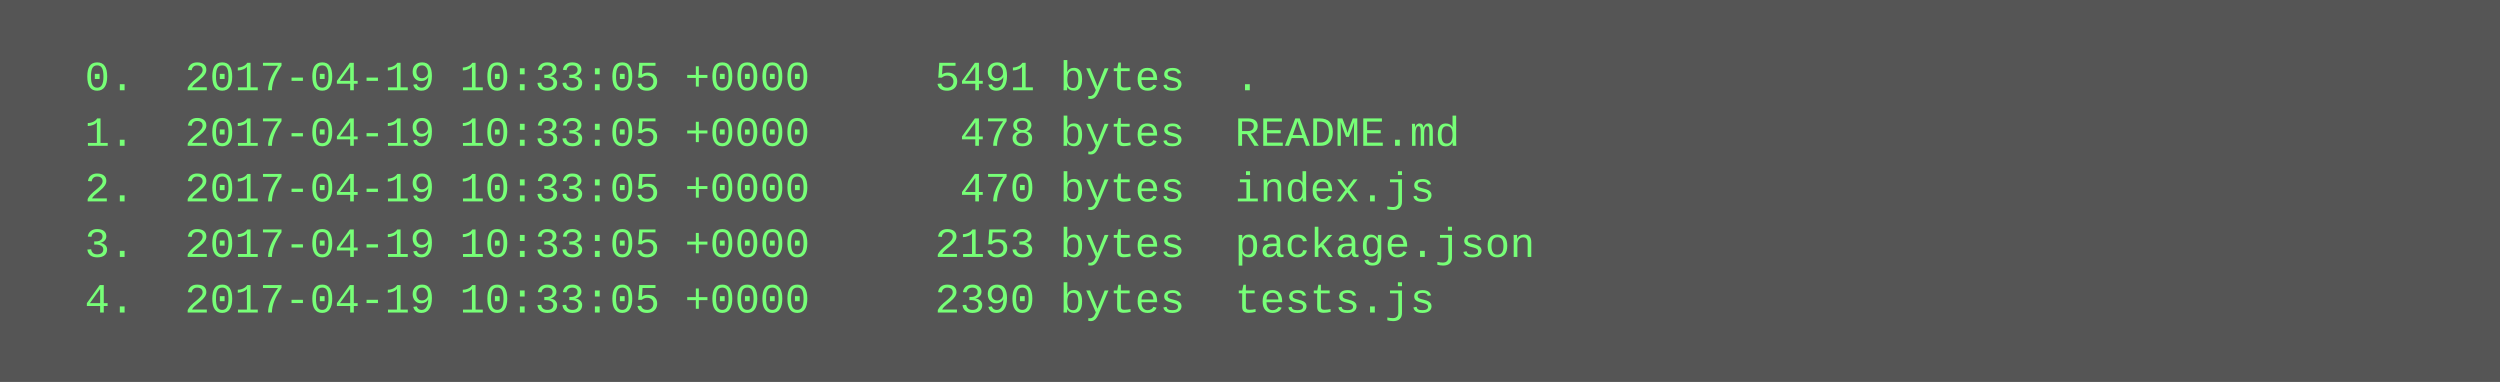
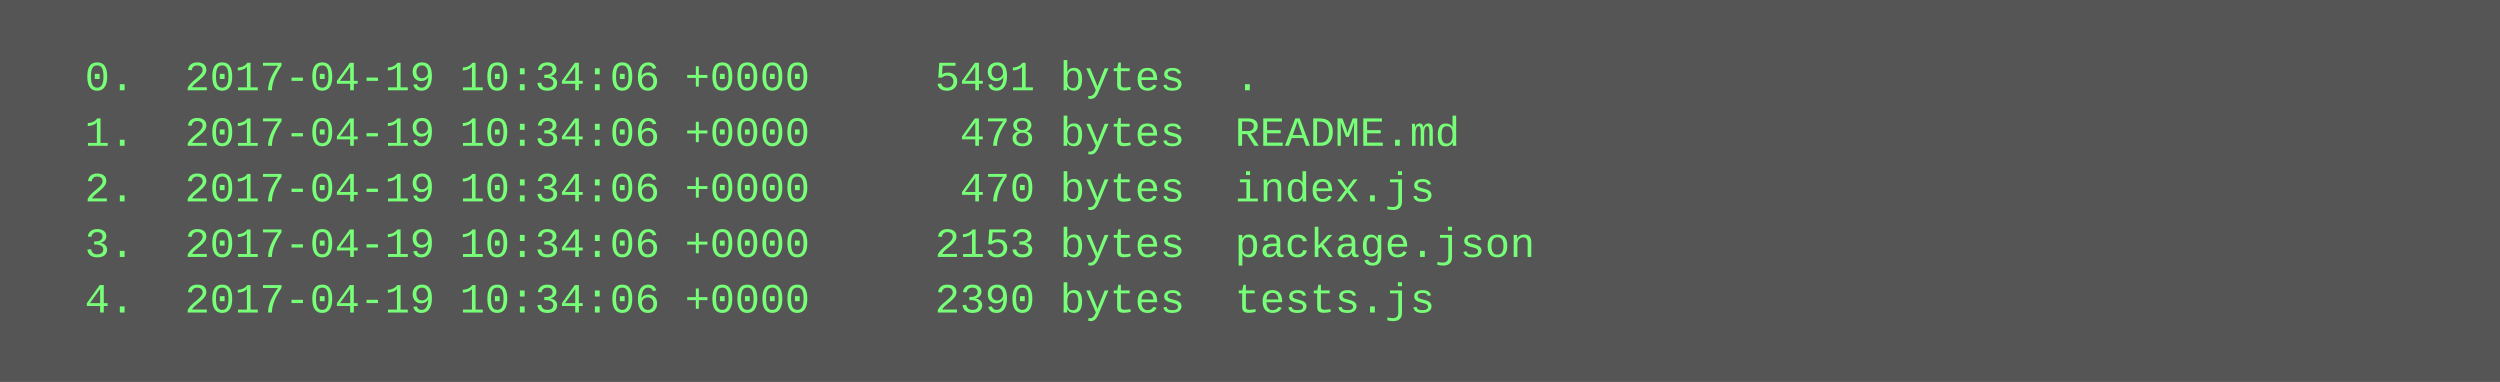
<svg xmlns="http://www.w3.org/2000/svg" height="110" width="720">
  <rect height="110" fill="#555" width="720" />
  <text fill="#7f7" font-family="Courier New" font-size="12" xml:space="preserve">
-     <tspan x="10" y="26">  0.  2017-04-19 10:33:05 +0000     5491 bytes  .</tspan>
-     <tspan x="10" y="42">  1.  2017-04-19 10:33:05 +0000      478 bytes  README.md</tspan>
-     <tspan x="10" y="58">  2.  2017-04-19 10:33:05 +0000      470 bytes  index.js</tspan>
-     <tspan x="10" y="74">  3.  2017-04-19 10:33:05 +0000     2153 bytes  package.json</tspan>
-     <tspan x="10" y="90">  4.  2017-04-19 10:33:05 +0000     2390 bytes  tests.js</tspan>
+     <tspan x="10" y="26">  0.  2017-04-19 10:34:06 +0000     5491 bytes  .</tspan>
+     <tspan x="10" y="42">  1.  2017-04-19 10:34:06 +0000      478 bytes  README.md</tspan>
+     <tspan x="10" y="58">  2.  2017-04-19 10:34:06 +0000      470 bytes  index.js</tspan>
+     <tspan x="10" y="74">  3.  2017-04-19 10:34:06 +0000     2153 bytes  package.json</tspan>
+     <tspan x="10" y="90">  4.  2017-04-19 10:34:06 +0000     2390 bytes  tests.js</tspan>
  </text>
</svg>
